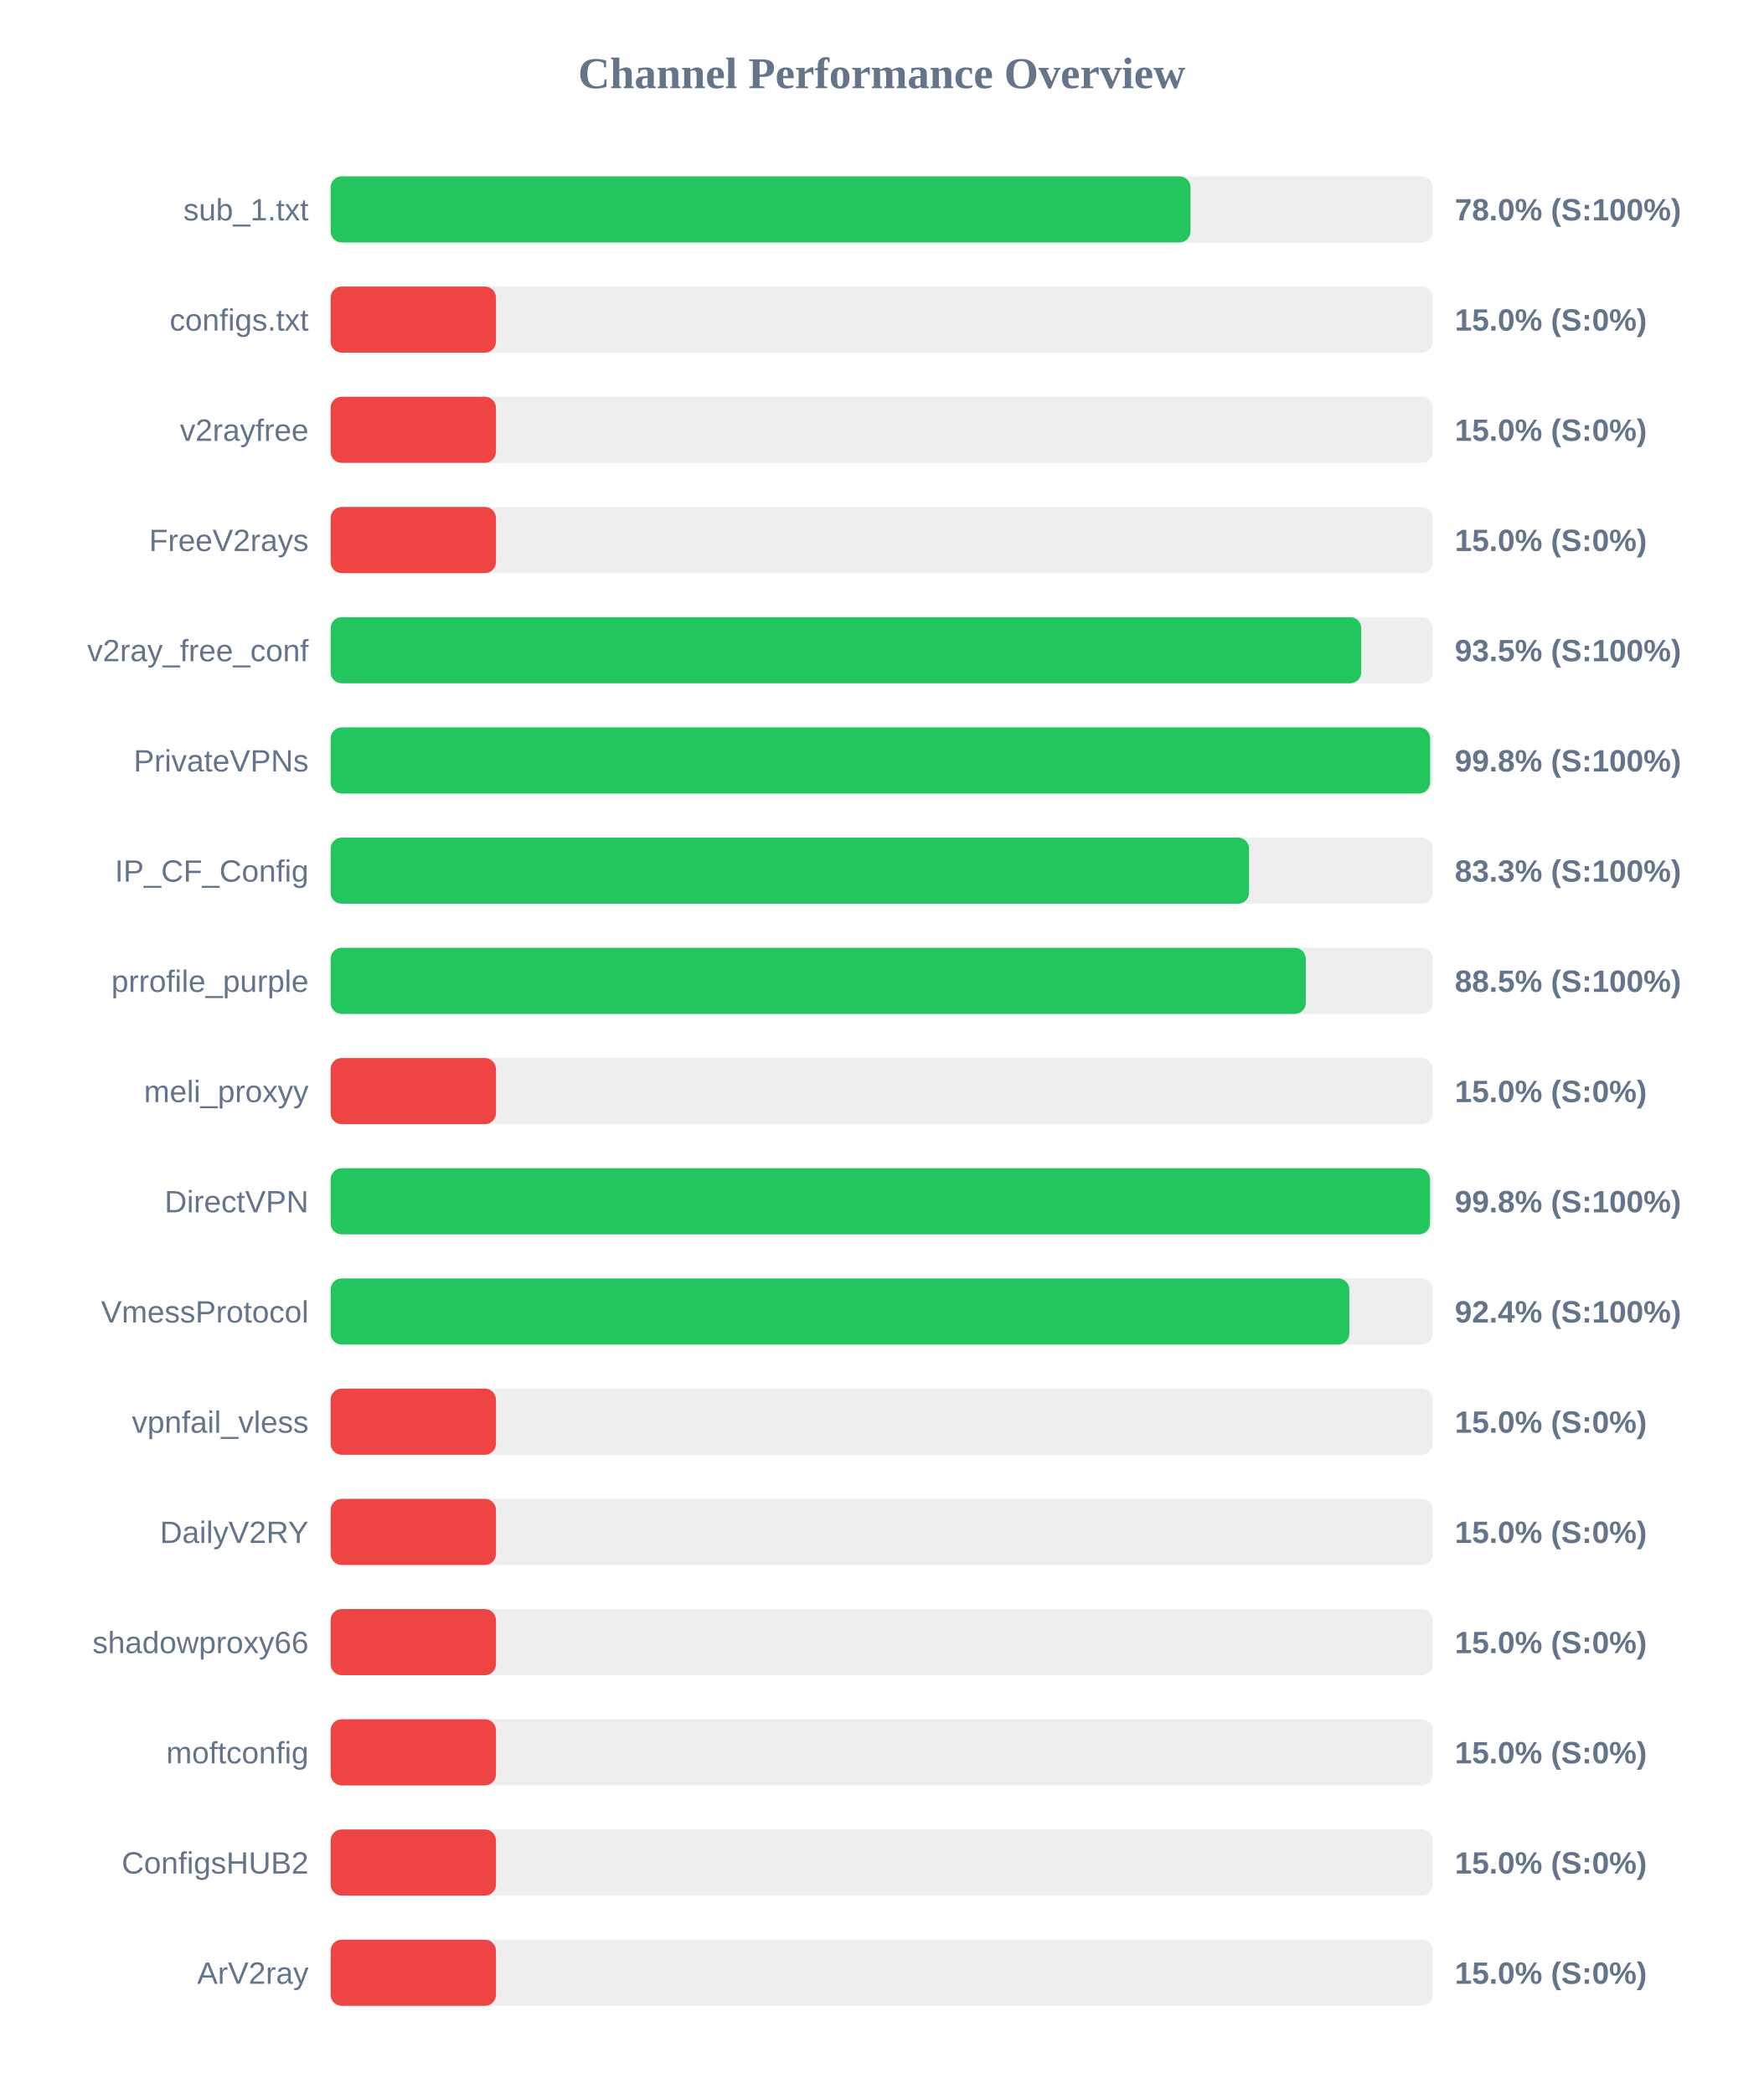
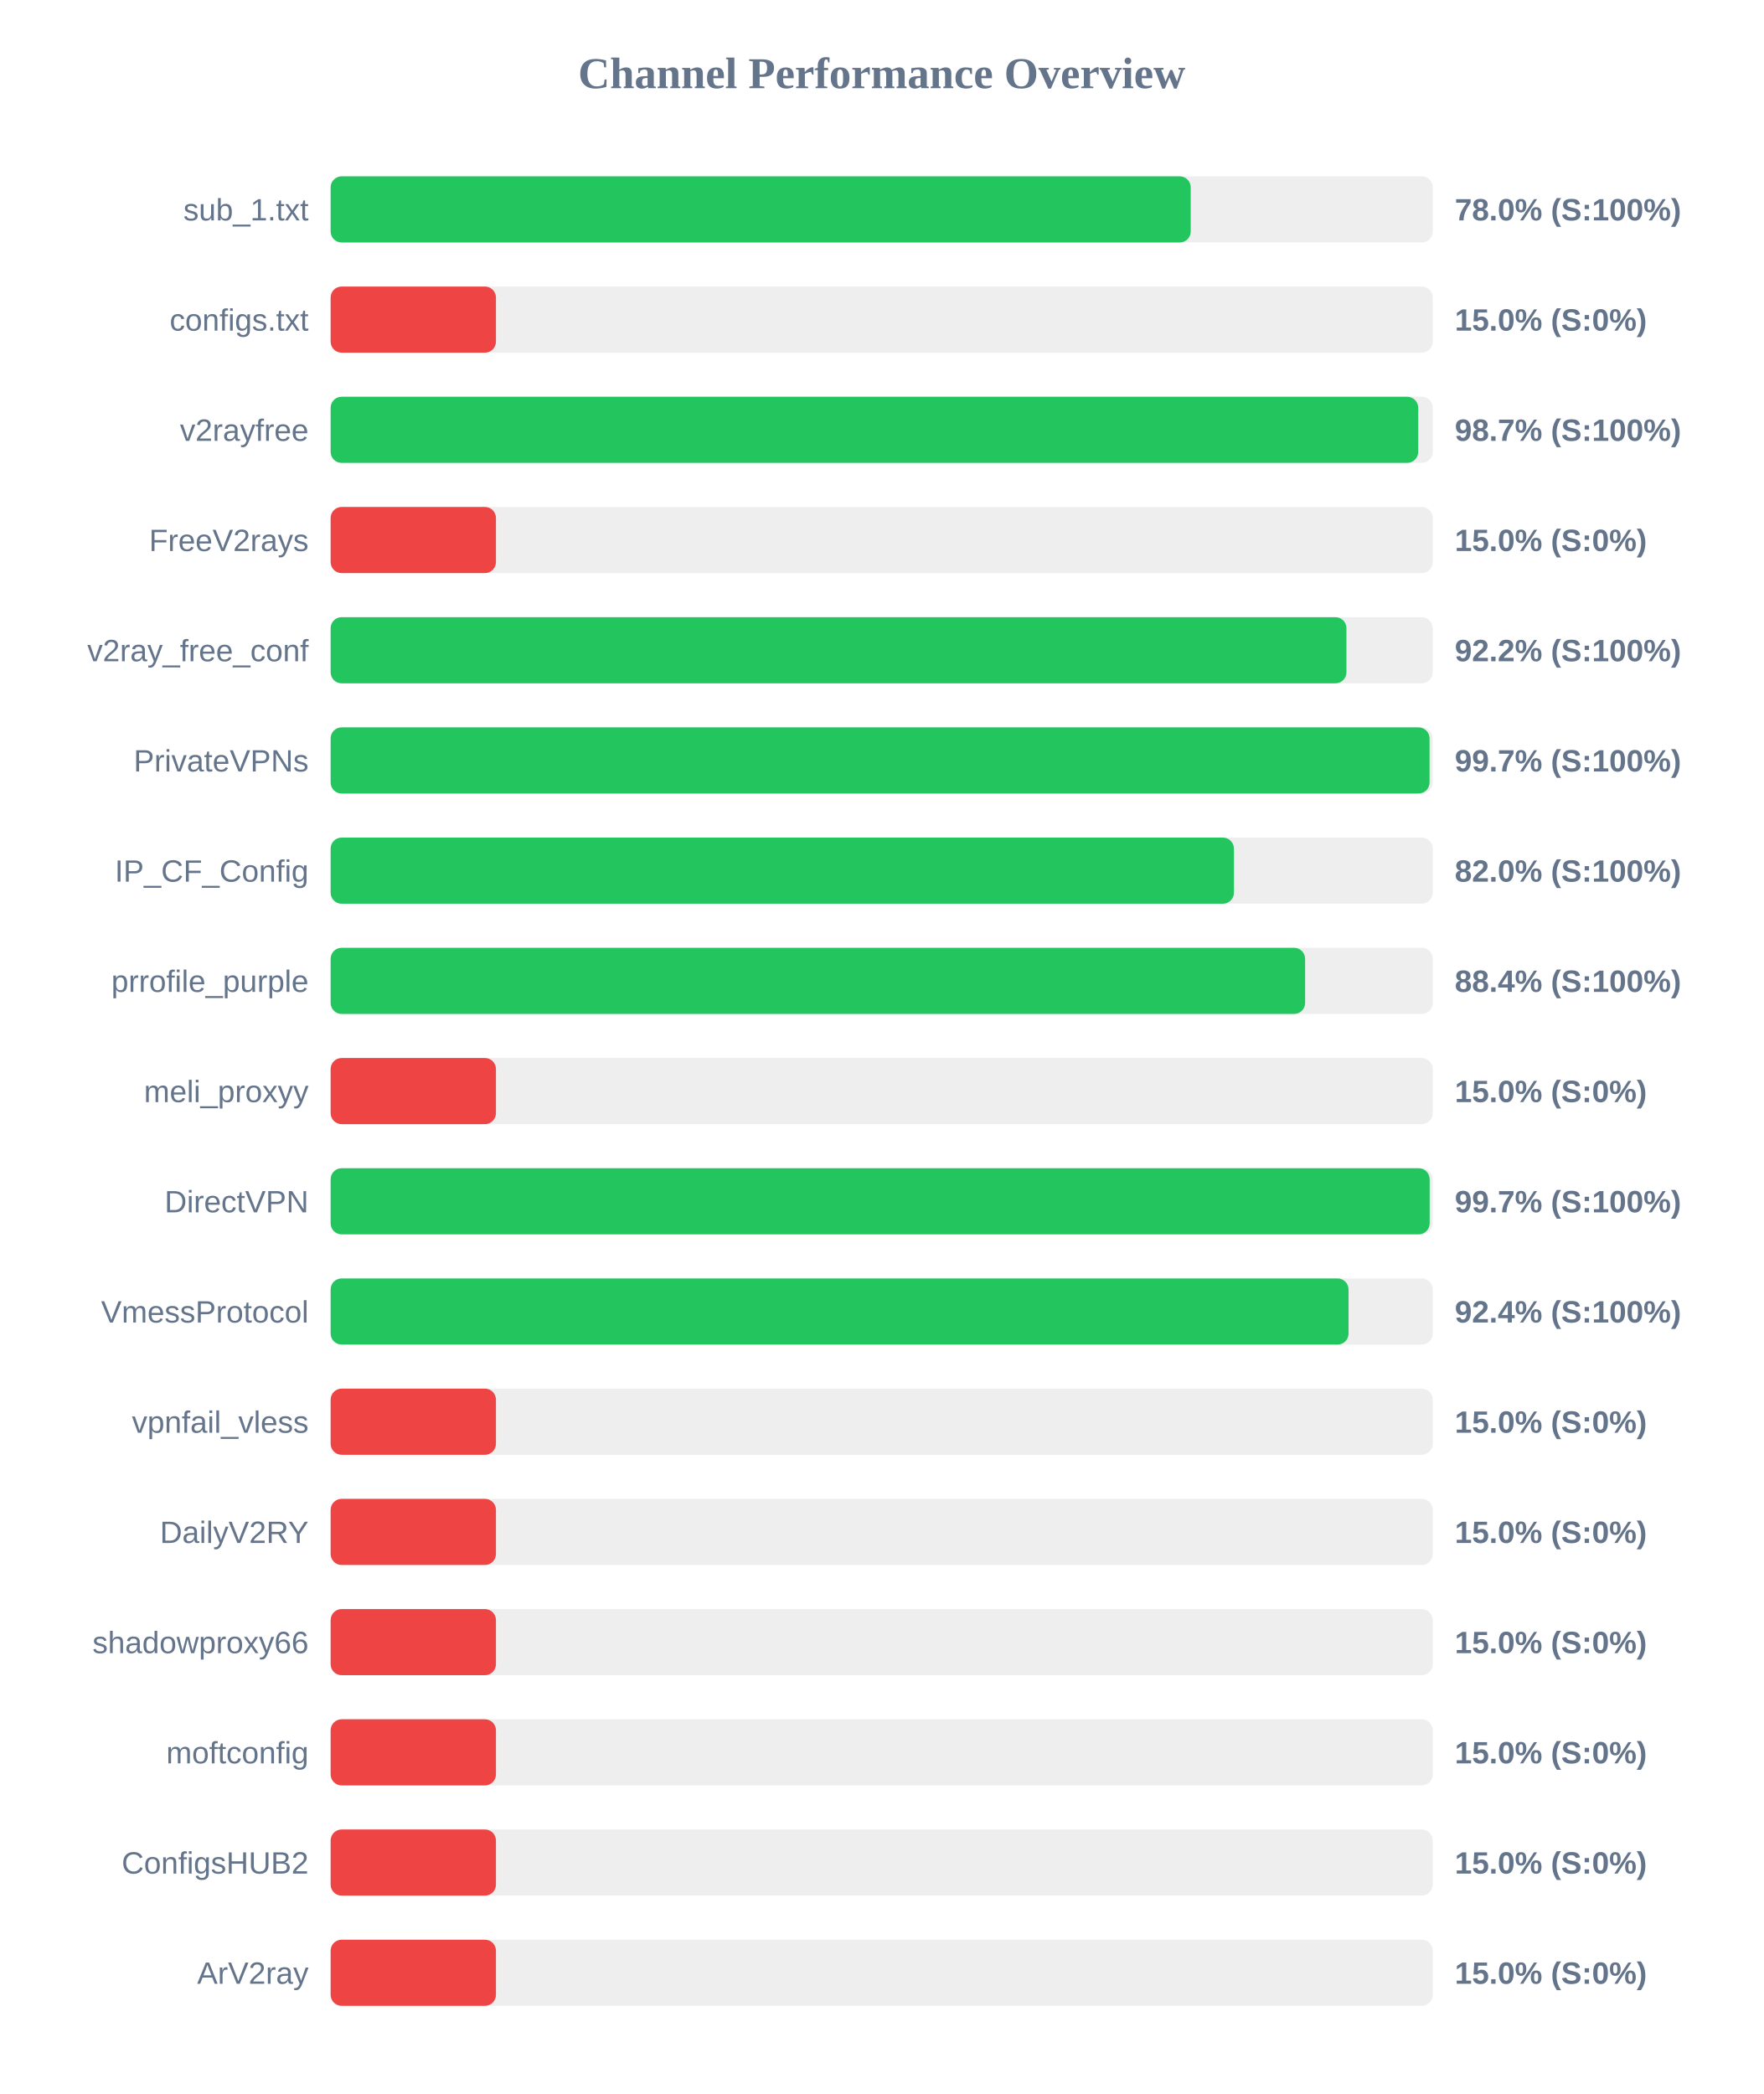
<svg xmlns="http://www.w3.org/2000/svg" width="800" height="950" version="1.1">
  <style>
        .row { font: 14px Arial; fill: #64748b; }
        .score { font: bold 14px Arial; fill: #64748b; }
    </style>
  <text x="400" y="40" text-anchor="middle" font-size="20px" font-weight="bold" fill="#64748b">Channel Performance Overview</text>
  <rect x="150" y="80" width="500" height="30" fill="#eee" rx="5" />
-   <rect x="150" y="80" width="390.1" height="30" fill="#22c55e" rx="5" />
+   <rect x="150" y="80" width="390.2" height="30" fill="#22c55e" rx="5" />
  <text x="140" y="100" text-anchor="end" class="row">sub_1.txt</text>
  <text x="660" y="100" text-anchor="start" class="score">78.0% (S:100%)</text>
  <rect x="150" y="130" width="500" height="30" fill="#eee" rx="5" />
  <rect x="150" y="130" width="75.0" height="30" fill="#ef4444" rx="5" />
  <text x="140" y="150" text-anchor="end" class="row">configs.txt</text>
  <text x="660" y="150" text-anchor="start" class="score">15.0% (S:0%)</text>
  <rect x="150" y="180" width="500" height="30" fill="#eee" rx="5" />
-   <rect x="150" y="180" width="75.0" height="30" fill="#ef4444" rx="5" />
+   <rect x="150" y="180" width="493.4" height="30" fill="#22c55e" rx="5" />
  <text x="140" y="200" text-anchor="end" class="row">v2rayfree</text>
-   <text x="660" y="200" text-anchor="start" class="score">15.0% (S:0%)</text>
+   <text x="660" y="200" text-anchor="start" class="score">98.7% (S:100%)</text>
  <rect x="150" y="230" width="500" height="30" fill="#eee" rx="5" />
  <rect x="150" y="230" width="75.0" height="30" fill="#ef4444" rx="5" />
  <text x="140" y="250" text-anchor="end" class="row">FreeV2rays</text>
  <text x="660" y="250" text-anchor="start" class="score">15.0% (S:0%)</text>
  <rect x="150" y="280" width="500" height="30" fill="#eee" rx="5" />
-   <rect x="150" y="280" width="467.55" height="30" fill="#22c55e" rx="5" />
+   <rect x="150" y="280" width="460.85" height="30" fill="#22c55e" rx="5" />
  <text x="140" y="300" text-anchor="end" class="row">v2ray_free_conf</text>
-   <text x="660" y="300" text-anchor="start" class="score">93.5% (S:100%)</text>
+   <text x="660" y="300" text-anchor="start" class="score">92.2% (S:100%)</text>
  <rect x="150" y="330" width="500" height="30" fill="#eee" rx="5" />
-   <rect x="150" y="330" width="498.8" height="30" fill="#22c55e" rx="5" />
+   <rect x="150" y="330" width="498.55" height="30" fill="#22c55e" rx="5" />
  <text x="140" y="350" text-anchor="end" class="row">PrivateVPNs</text>
-   <text x="660" y="350" text-anchor="start" class="score">99.8% (S:100%)</text>
+   <text x="660" y="350" text-anchor="start" class="score">99.7% (S:100%)</text>
  <rect x="150" y="380" width="500" height="30" fill="#eee" rx="5" />
-   <rect x="150" y="380" width="416.65" height="30" fill="#22c55e" rx="5" />
+   <rect x="150" y="380" width="409.8" height="30" fill="#22c55e" rx="5" />
  <text x="140" y="400" text-anchor="end" class="row">IP_CF_Config</text>
-   <text x="660" y="400" text-anchor="start" class="score">83.3% (S:100%)</text>
+   <text x="660" y="400" text-anchor="start" class="score">82.0% (S:100%)</text>
  <rect x="150" y="430" width="500" height="30" fill="#eee" rx="5" />
-   <rect x="150" y="430" width="442.4" height="30" fill="#22c55e" rx="5" />
+   <rect x="150" y="430" width="442.1" height="30" fill="#22c55e" rx="5" />
  <text x="140" y="450" text-anchor="end" class="row">prrofile_purple</text>
-   <text x="660" y="450" text-anchor="start" class="score">88.5% (S:100%)</text>
+   <text x="660" y="450" text-anchor="start" class="score">88.4% (S:100%)</text>
  <rect x="150" y="480" width="500" height="30" fill="#eee" rx="5" />
  <rect x="150" y="480" width="75.0" height="30" fill="#ef4444" rx="5" />
  <text x="140" y="500" text-anchor="end" class="row">meli_proxyy</text>
  <text x="660" y="500" text-anchor="start" class="score">15.0% (S:0%)</text>
  <rect x="150" y="530" width="500" height="30" fill="#eee" rx="5" />
-   <rect x="150" y="530" width="498.75" height="30" fill="#22c55e" rx="5" />
+   <rect x="150" y="530" width="498.6" height="30" fill="#22c55e" rx="5" />
  <text x="140" y="550" text-anchor="end" class="row">DirectVPN</text>
-   <text x="660" y="550" text-anchor="start" class="score">99.8% (S:100%)</text>
+   <text x="660" y="550" text-anchor="start" class="score">99.7% (S:100%)</text>
  <rect x="150" y="580" width="500" height="30" fill="#eee" rx="5" />
-   <rect x="150" y="580" width="462.15" height="30" fill="#22c55e" rx="5" />
+   <rect x="150" y="580" width="461.8" height="30" fill="#22c55e" rx="5" />
  <text x="140" y="600" text-anchor="end" class="row">VmessProtocol</text>
  <text x="660" y="600" text-anchor="start" class="score">92.4% (S:100%)</text>
  <rect x="150" y="630" width="500" height="30" fill="#eee" rx="5" />
  <rect x="150" y="630" width="75.0" height="30" fill="#ef4444" rx="5" />
  <text x="140" y="650" text-anchor="end" class="row">vpnfail_vless</text>
  <text x="660" y="650" text-anchor="start" class="score">15.0% (S:0%)</text>
  <rect x="150" y="680" width="500" height="30" fill="#eee" rx="5" />
  <rect x="150" y="680" width="75.0" height="30" fill="#ef4444" rx="5" />
  <text x="140" y="700" text-anchor="end" class="row">DailyV2RY</text>
  <text x="660" y="700" text-anchor="start" class="score">15.0% (S:0%)</text>
  <rect x="150" y="730" width="500" height="30" fill="#eee" rx="5" />
  <rect x="150" y="730" width="75.0" height="30" fill="#ef4444" rx="5" />
  <text x="140" y="750" text-anchor="end" class="row">shadowproxy66</text>
  <text x="660" y="750" text-anchor="start" class="score">15.0% (S:0%)</text>
  <rect x="150" y="780" width="500" height="30" fill="#eee" rx="5" />
  <rect x="150" y="780" width="75.0" height="30" fill="#ef4444" rx="5" />
  <text x="140" y="800" text-anchor="end" class="row">moftconfig</text>
  <text x="660" y="800" text-anchor="start" class="score">15.0% (S:0%)</text>
  <rect x="150" y="830" width="500" height="30" fill="#eee" rx="5" />
  <rect x="150" y="830" width="75.0" height="30" fill="#ef4444" rx="5" />
  <text x="140" y="850" text-anchor="end" class="row">ConfigsHUB2</text>
  <text x="660" y="850" text-anchor="start" class="score">15.0% (S:0%)</text>
  <rect x="150" y="880" width="500" height="30" fill="#eee" rx="5" />
  <rect x="150" y="880" width="75.0" height="30" fill="#ef4444" rx="5" />
  <text x="140" y="900" text-anchor="end" class="row">ArV2ray</text>
  <text x="660" y="900" text-anchor="start" class="score">15.0% (S:0%)</text>
</svg>
